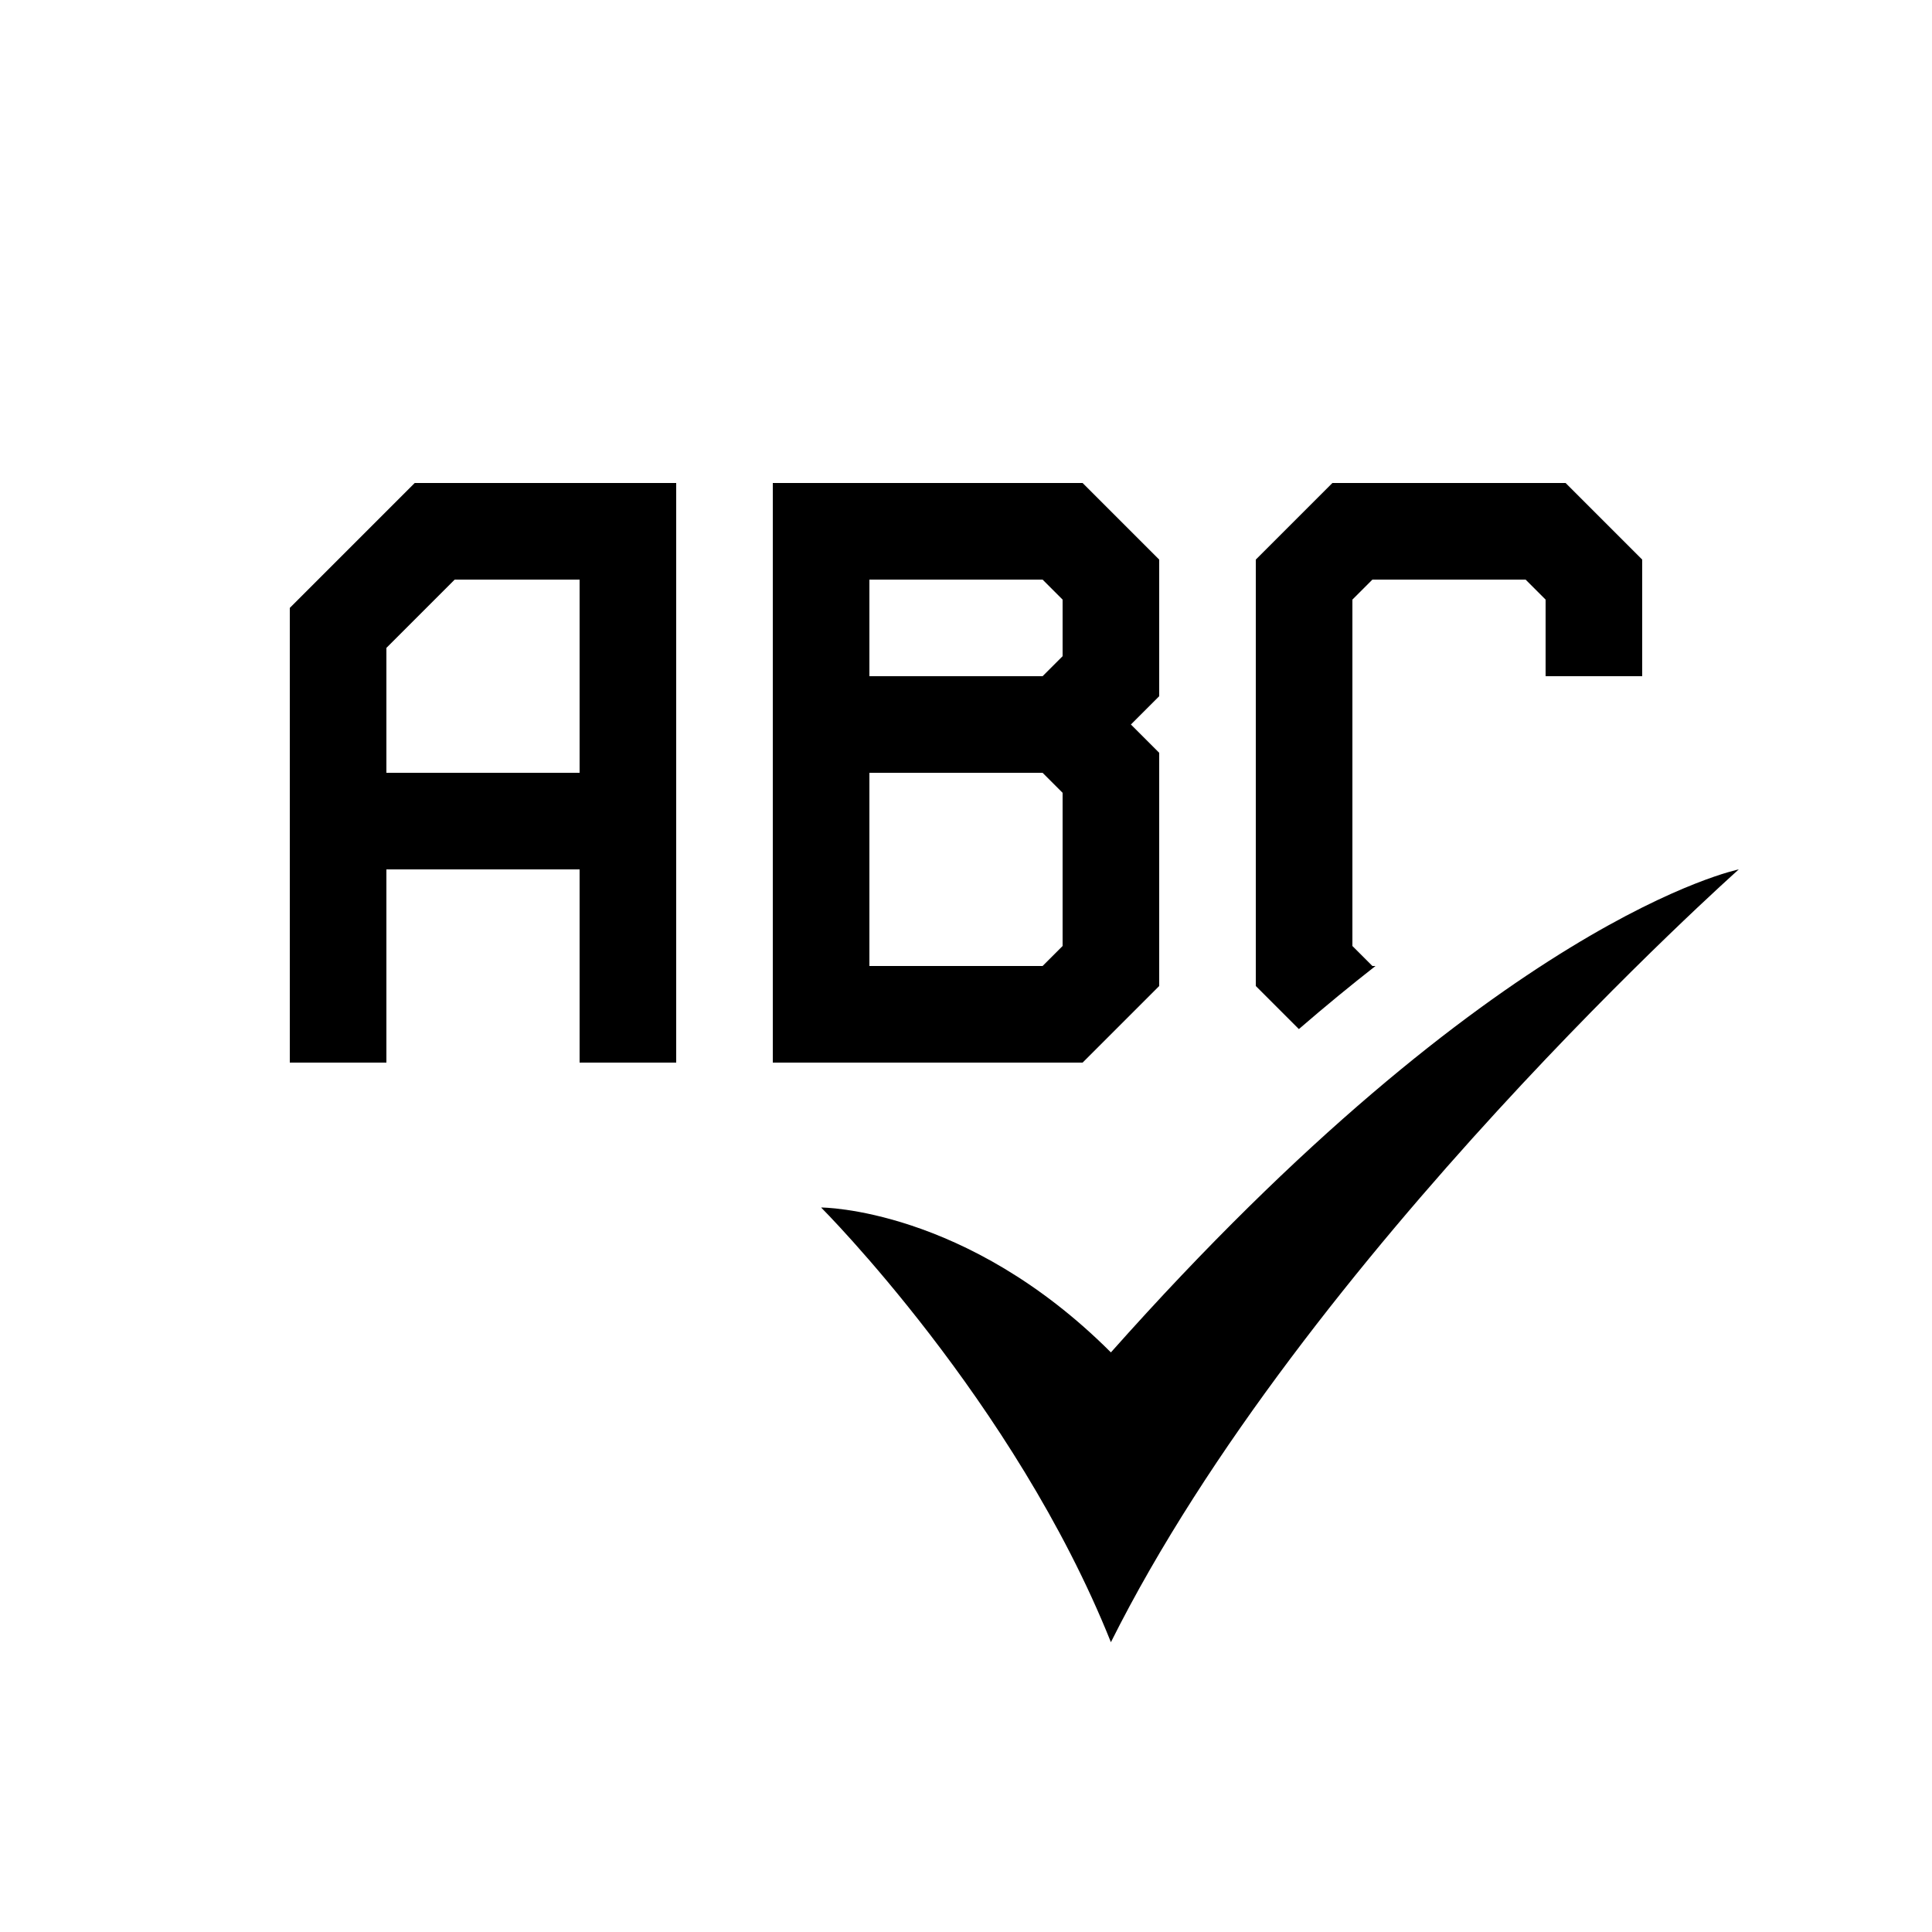
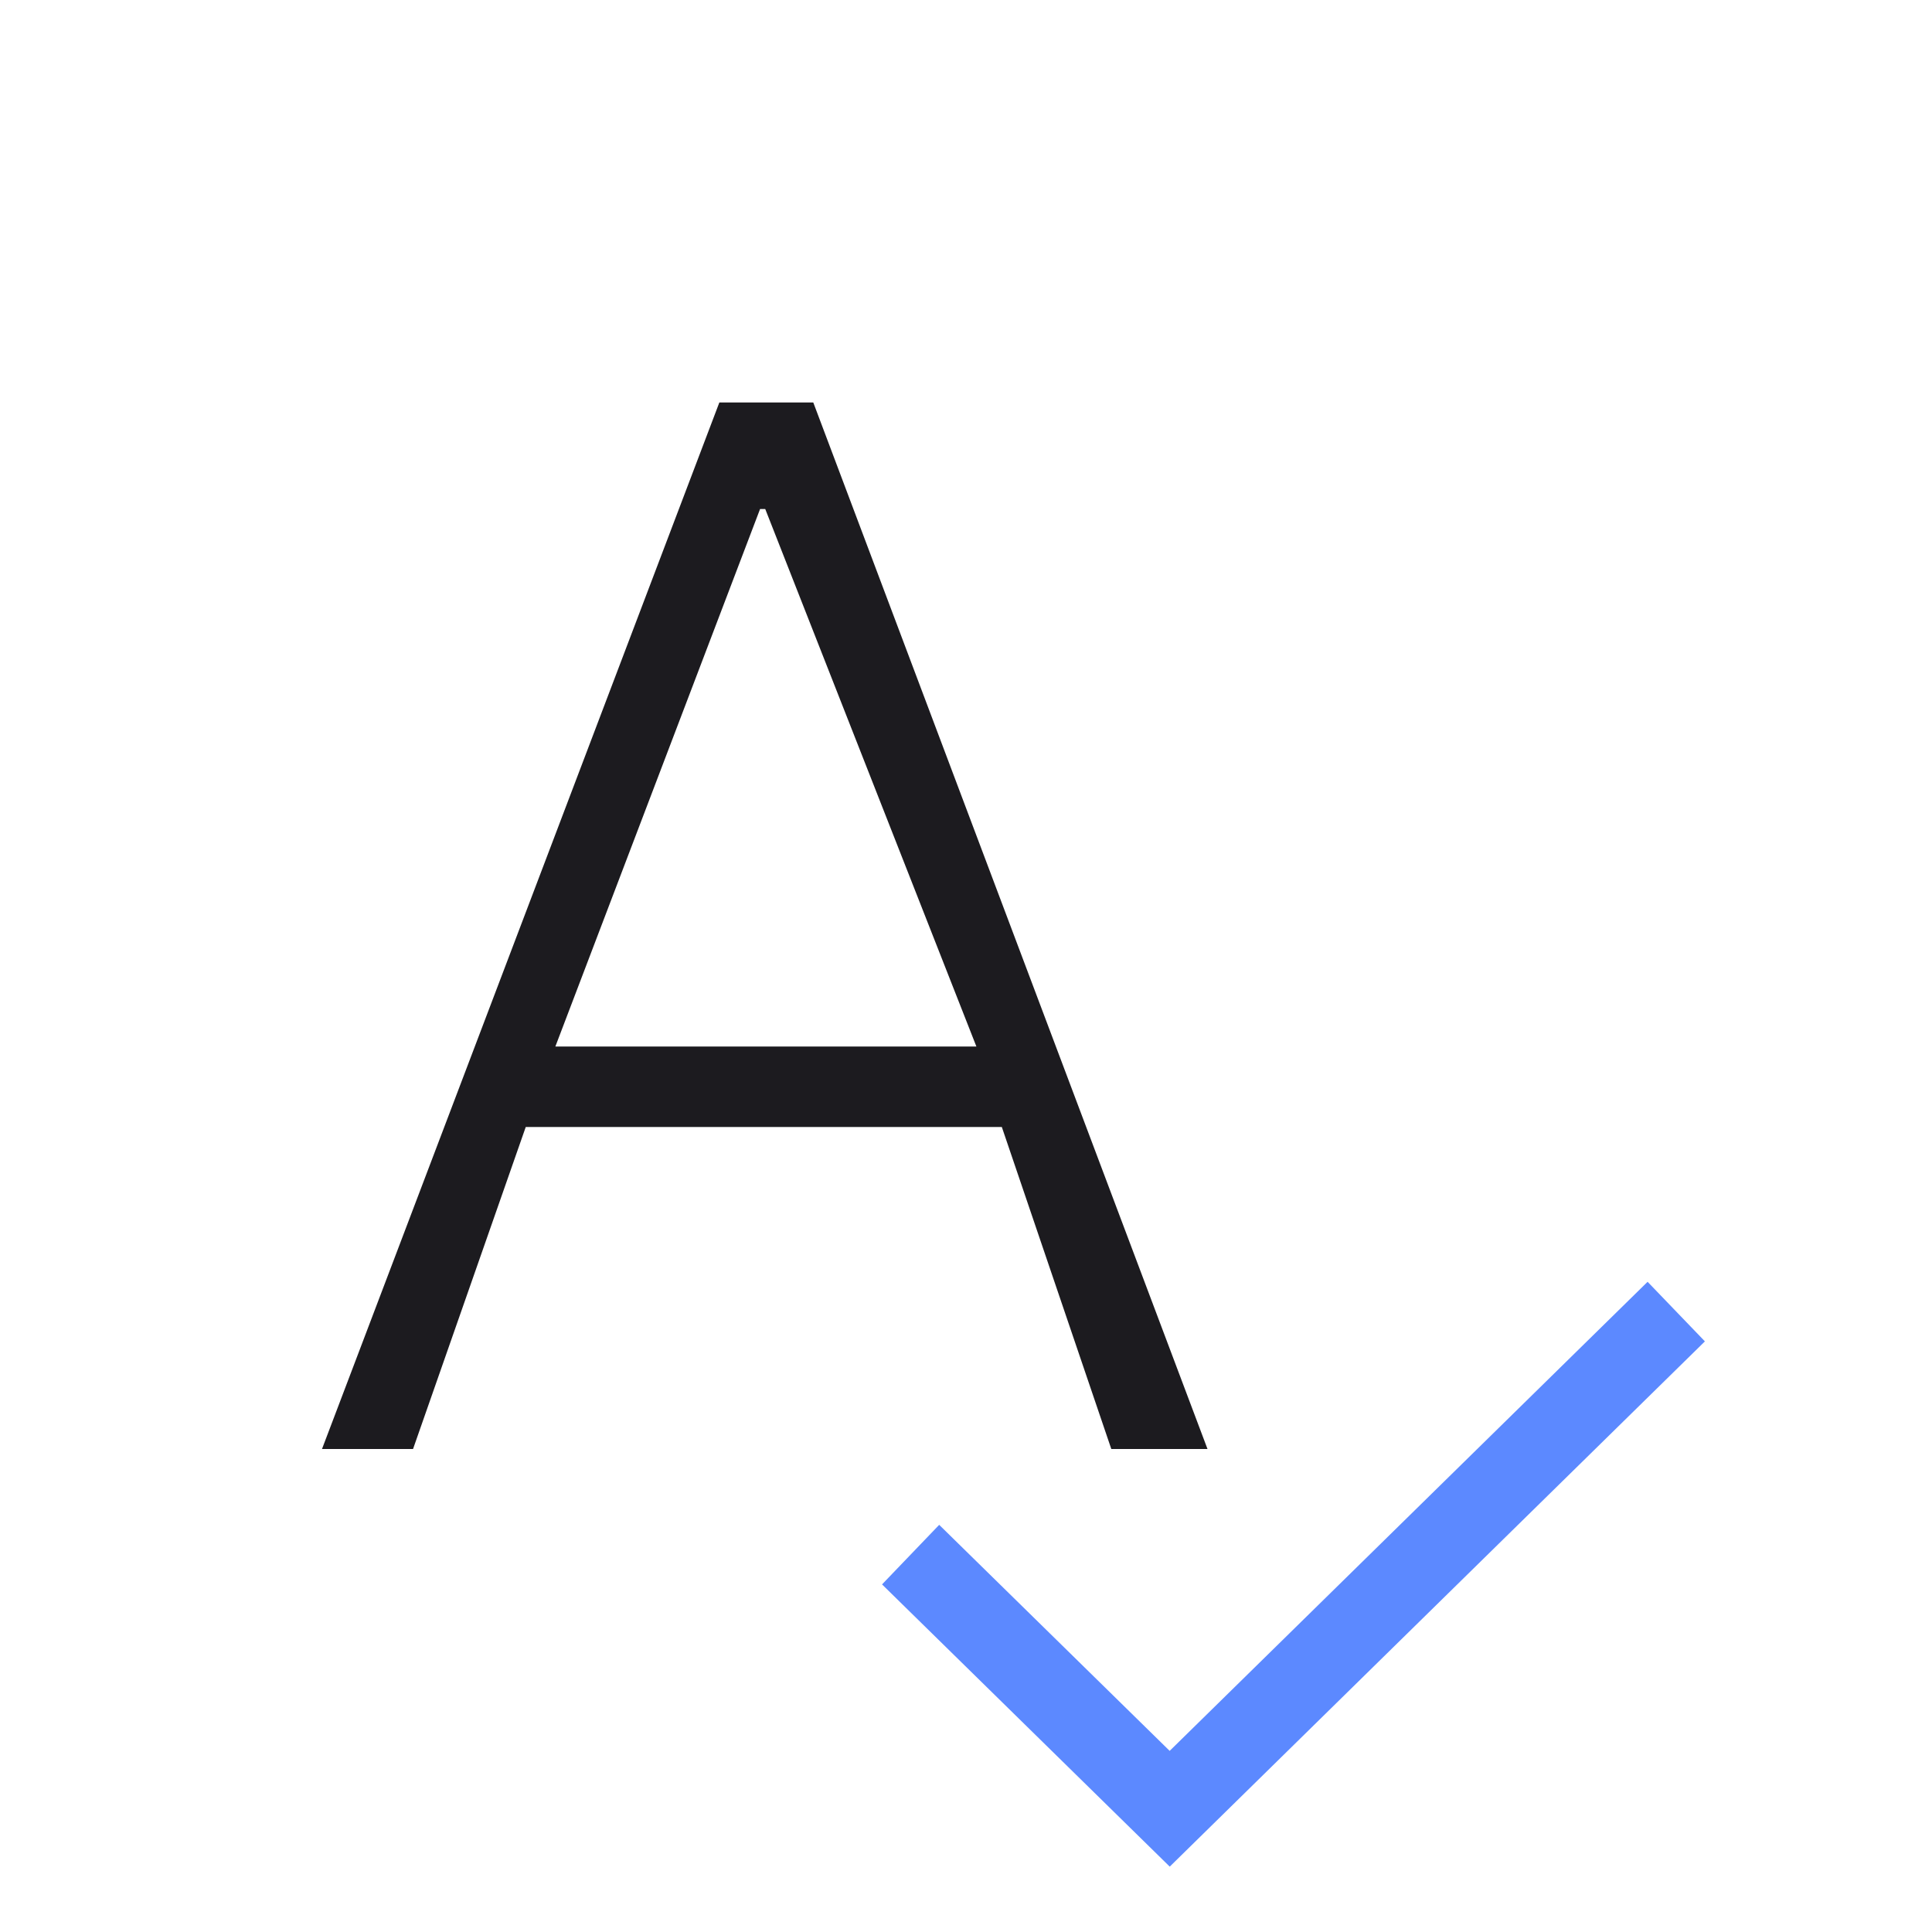
- <svg xmlns="http://www.w3.org/2000/svg" width="20" height="20" fill="none" viewBox="0 0 20 20">
-   <path fill="#000" fill-rule="evenodd" d="M7 5H4.293L3 6.293V11h1V9h2v2h1V5ZM6 8V6H4.707L4 6.707V8h2Zm5.207-3H8v6h3.207l.793-.793V7.793l-.293-.293.293-.293V5.793L11.207 5ZM9 10V8h1.793l.207.207v1.586l-.207.207H9Zm1.793-3H9V6h1.793l.207.207v.586L10.793 7Z" clip-rule="evenodd" />
-   <path fill="#000" d="M13.793 5 13 5.793v4.414l.446.446c.275-.238.54-.455.793-.653h-.032L14 9.793V6.207L14.207 6h1.586l.207.207V7h1V5.793L16.207 5h-2.414Z" />
-   <path fill="#000" d="M8.5 12.5s2 2 3 4.5c2-4 6.5-8 6.5-8s-2.5.5-6.5 5c-1.5-1.5-3-1.5-3-1.5Z" />
+ <svg xmlns="http://www.w3.org/2000/svg" width="24" height="24" viewBox="0 0 24 24" fill="none">
+   <mask id="mask0_365_2187" style="mask-type:alpha" maskUnits="userSpaceOnUse" x="0" y="0" width="24" height="24">
+     <rect width="24" height="24" fill="#D9D9D9" />
+   </mask>
+   <g mask="url(#mask0_365_2187)">
+     <path d="M14.531 23.188L10.957 19.682L11.667 18.942L14.53 21.75L20.467 15.923L21.179 16.663L14.531 23.188Z" fill="#5C89FF" />
+     <path d="M4 18L8.936 5H10.103L15 18H13.805L12.445 14H6.531L5.131 18H4ZM6.899 13H12.129L9.506 6.323H9.442L6.899 13Z" fill="#1C1B1F" />
+   </g>
</svg>
